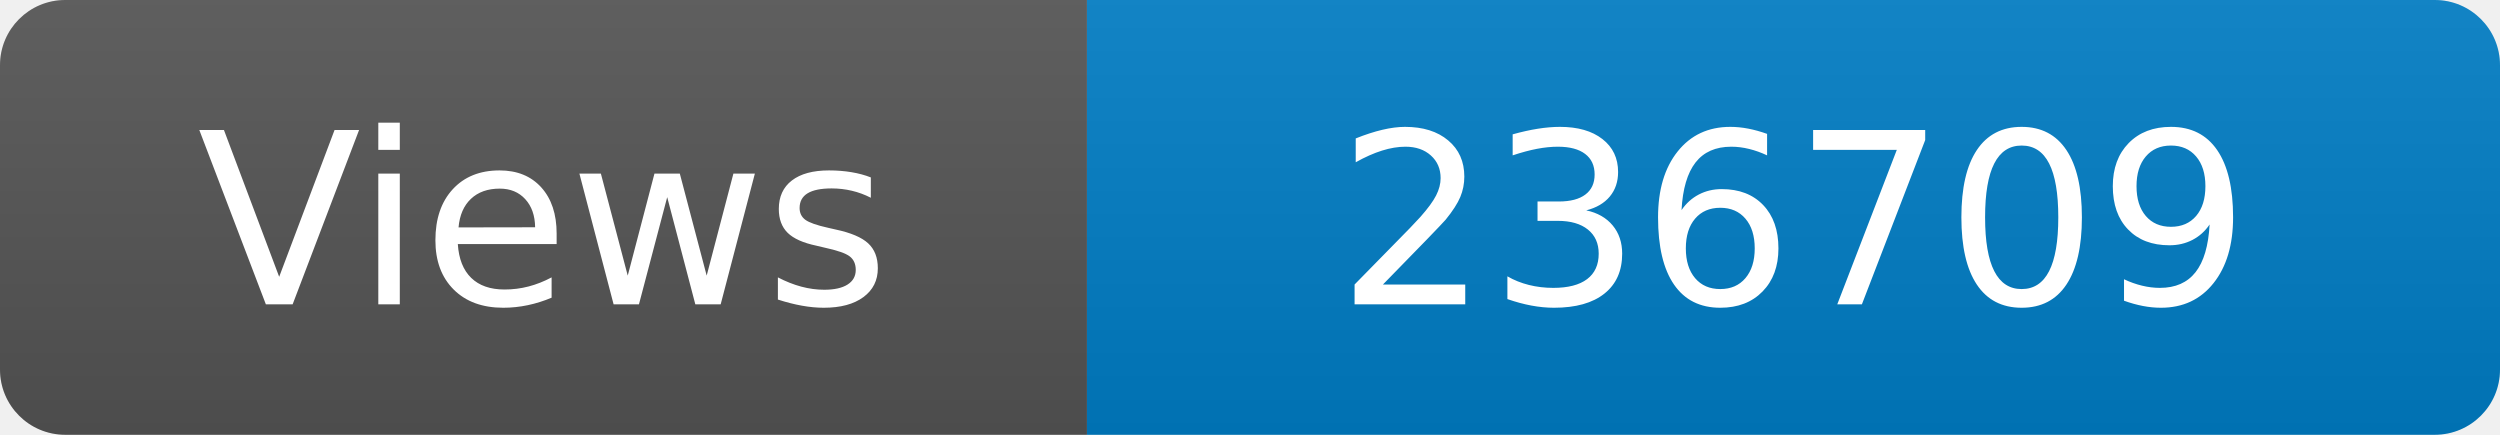
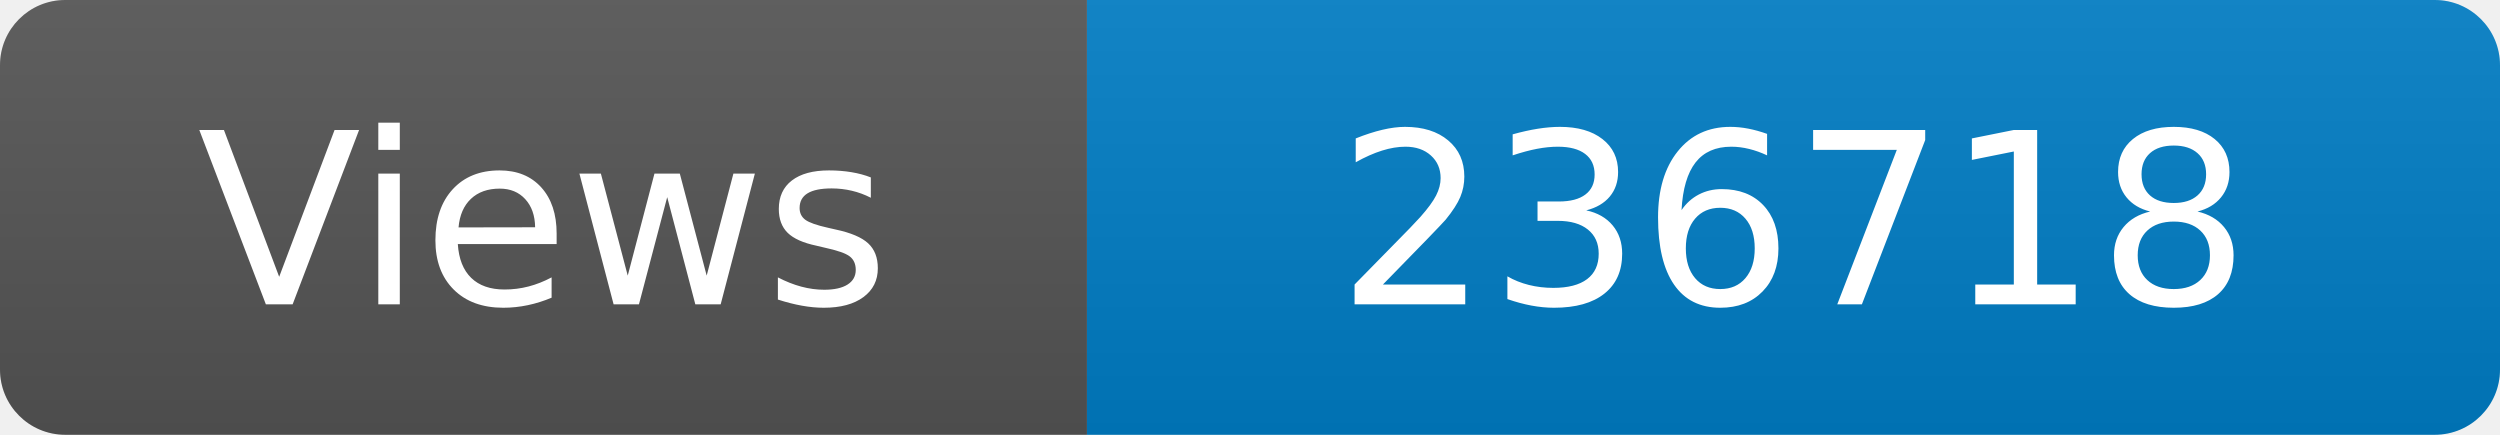
<svg xmlns="http://www.w3.org/2000/svg" width="115" height="20" role="img" aria-label="Maintained?: yes">
  <linearGradient id="s" x2="0" y2="100%">
    <stop offset="0" stop-color="#bbb" stop-opacity=".1" />
    <stop offset="1" stop-opacity=".1" />
  </linearGradient>
  <clipPath id="r">
    <rect width="115" height="20" rx="3" fill="#fff" />
  </clipPath>
  <g clip-path="url(#r)">
    <rect width="50" height="20" fill="#555" />
    <rect x="50" width="160" height="20" fill="#007ec6" />
    <rect width="115" height="20" fill="url(#s)" />
  </g>
  <g fill="#fff" text-anchor="middle" font-family="Verdana,Geneva,DejaVu Sans,sans-serif" font-size="110">
    <text x="250" y="140" transform="scale(.1)" fill="#fff">Views</text>
-     <text x="825" y="140" transform="scale(.1)" fill="#fff">236709</text>
+     <text x="825" y="140" transform="scale(.1)" fill="#fff">236718</text>
  </g>
</svg>
